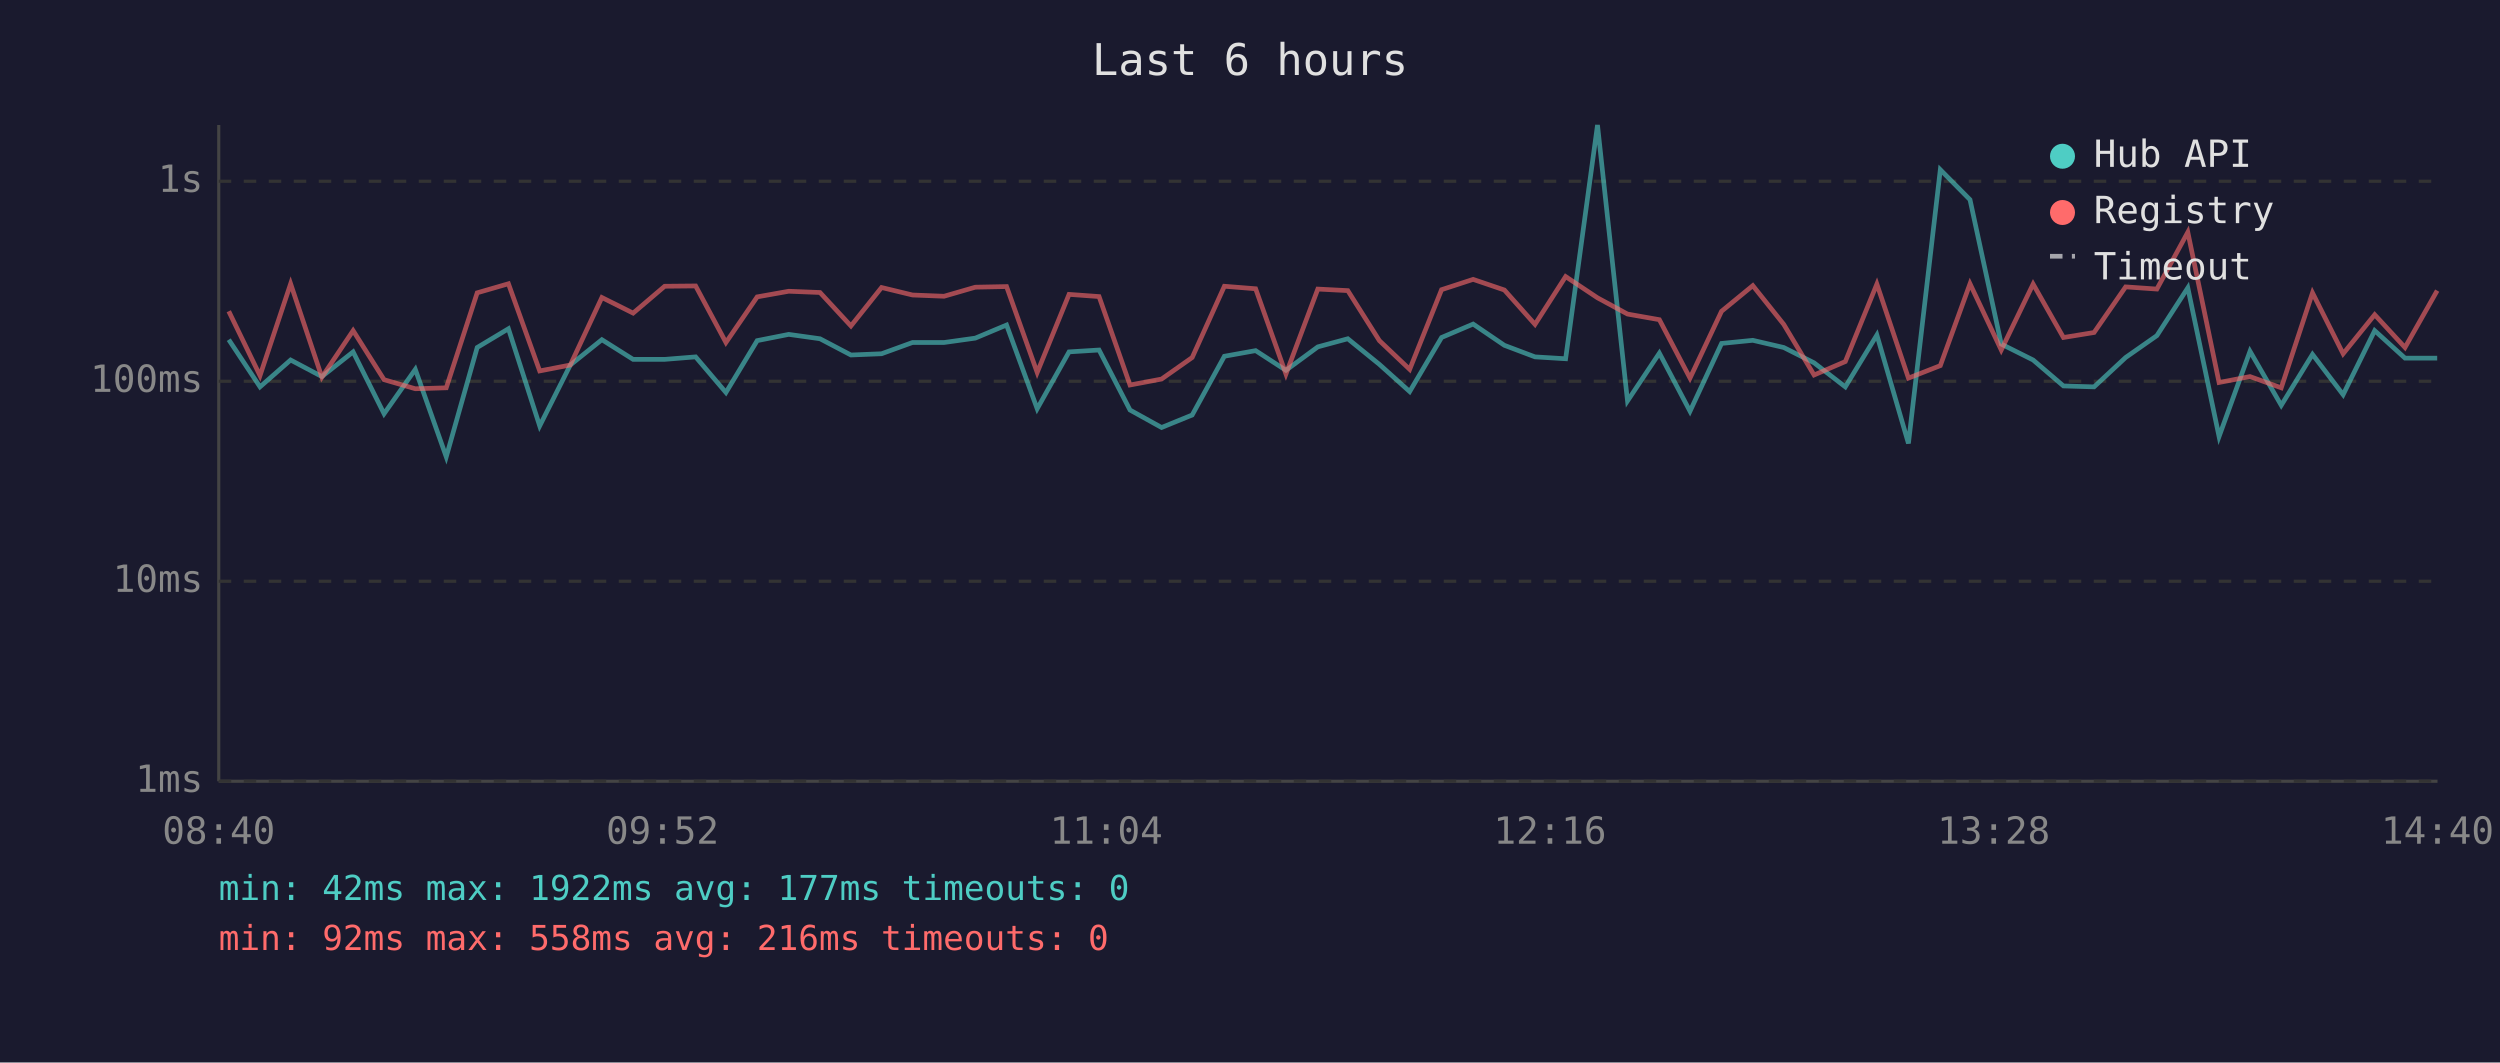
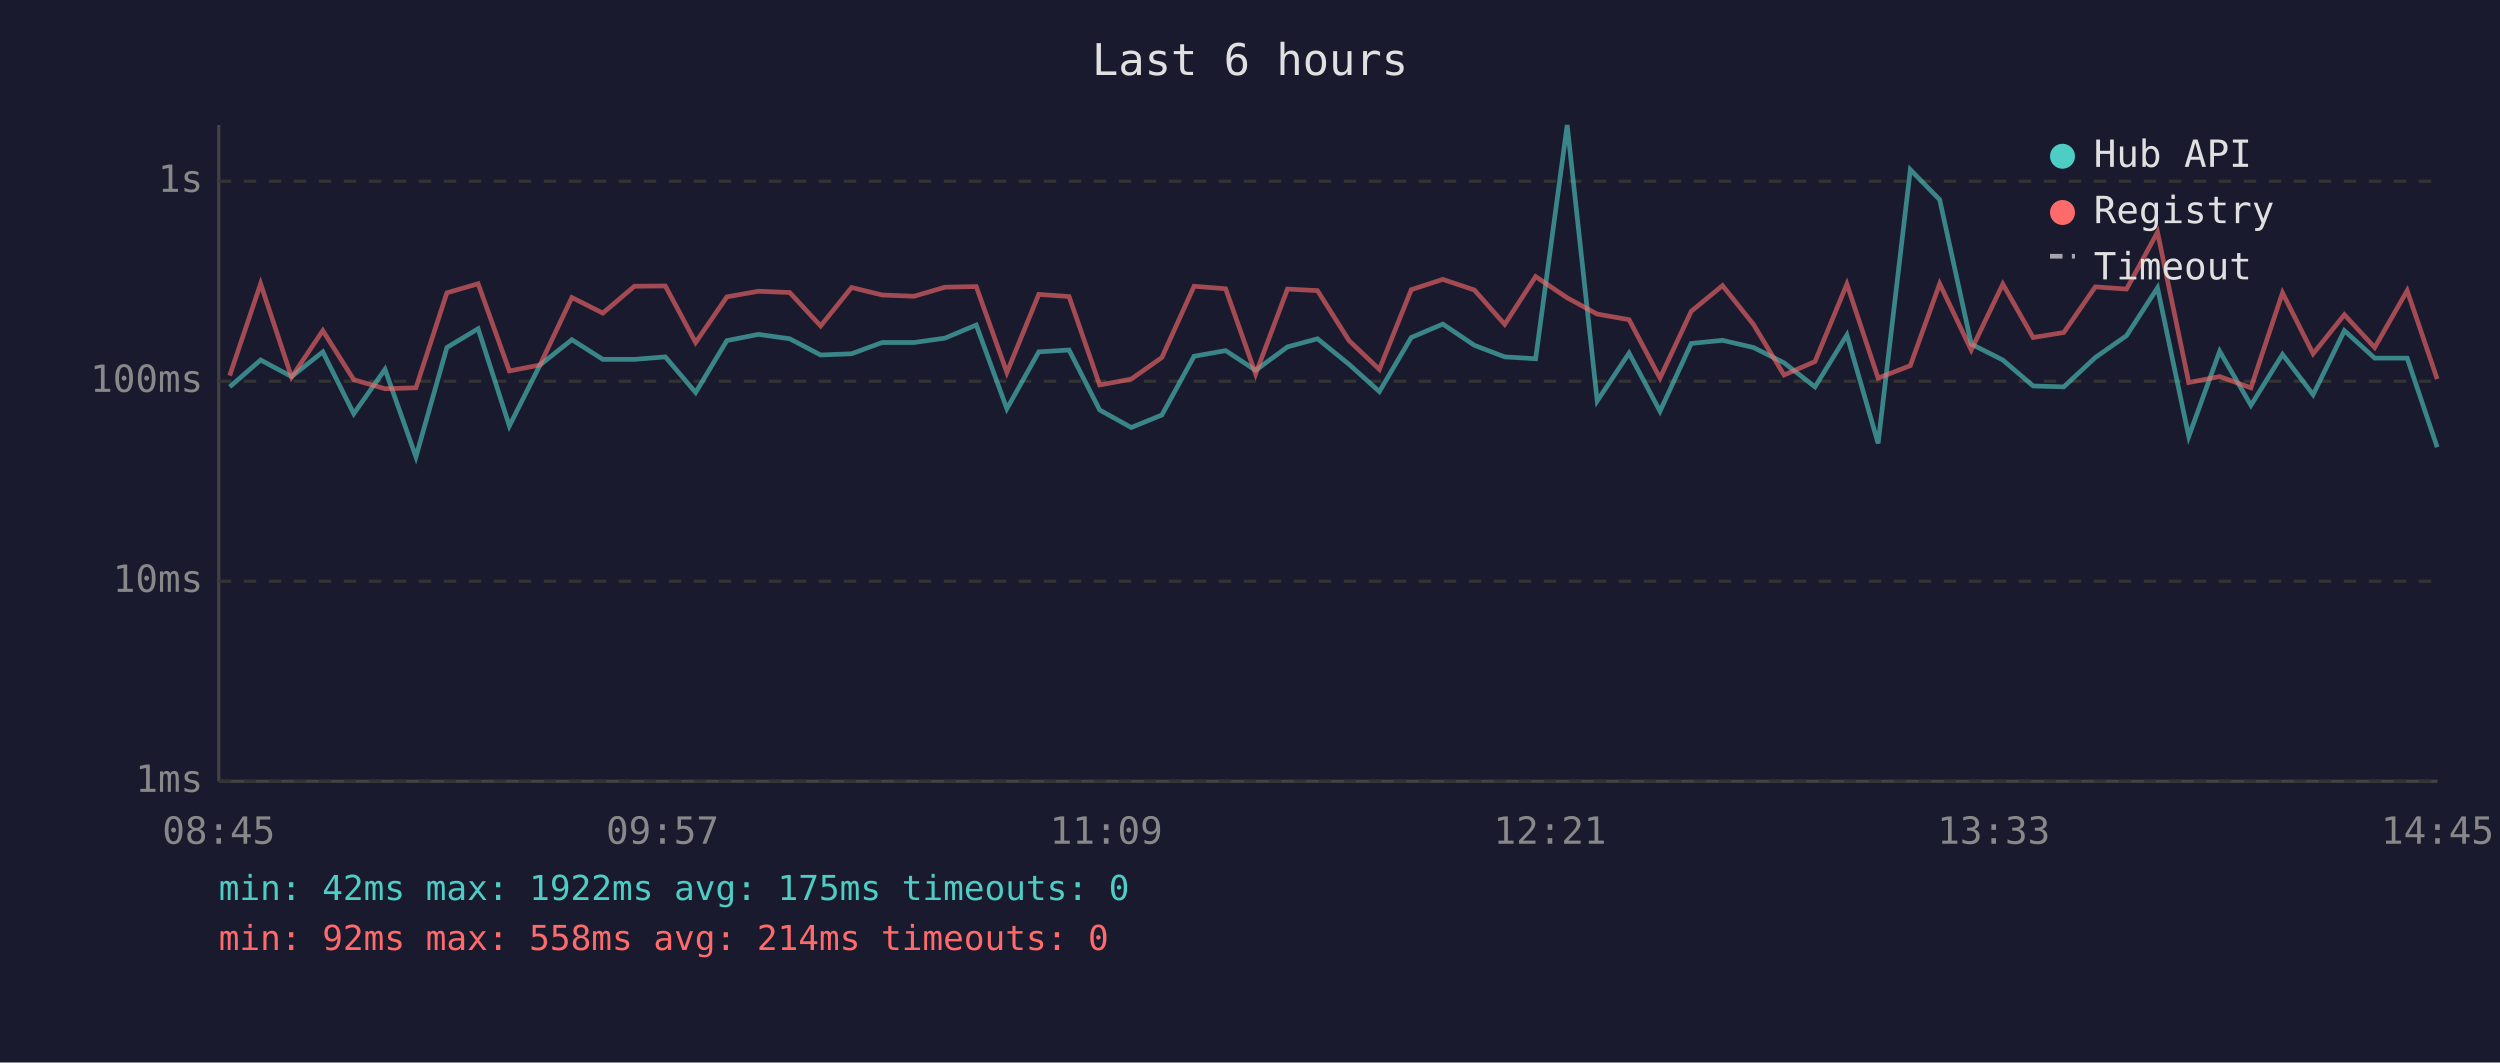
<svg xmlns="http://www.w3.org/2000/svg" viewBox="0 0 800 340" font-family="monospace" font-size="12">
  <rect width="800" height="340" fill="#1a1a2e" />
  <text x="400" y="24" fill="#e0e0e0" font-size="14" text-anchor="middle">Last 6 hours</text>
  <line x1="70" y1="40" x2="70" y2="250" stroke="#444" stroke-width="1" />
  <line x1="70" y1="250" x2="780" y2="250" stroke="#444" stroke-width="1" />
  <line x1="70" y1="250" x2="780" y2="250" stroke="#333" stroke-width="1" stroke-dasharray="4" />
  <text x="65" y="250" fill="#888" text-anchor="end" dominant-baseline="middle">1ms</text>
  <line x1="70" y1="186" x2="780" y2="186" stroke="#333" stroke-width="1" stroke-dasharray="4" />
  <text x="65" y="186" fill="#888" text-anchor="end" dominant-baseline="middle">10ms</text>
  <line x1="70" y1="122" x2="780" y2="122" stroke="#333" stroke-width="1" stroke-dasharray="4" />
  <text x="65" y="122" fill="#888" text-anchor="end" dominant-baseline="middle">100ms</text>
  <line x1="70" y1="58" x2="780" y2="58" stroke="#333" stroke-width="1" stroke-dasharray="4" />
  <text x="65" y="58" fill="#888" text-anchor="end" dominant-baseline="middle">1s</text>
-   <text x="70" y="270" fill="#888" text-anchor="middle">08:40</text>
-   <text x="212" y="270" fill="#888" text-anchor="middle">09:52</text>
-   <text x="354" y="270" fill="#888" text-anchor="middle">11:04</text>
-   <text x="496" y="270" fill="#888" text-anchor="middle">12:16</text>
-   <text x="638" y="270" fill="#888" text-anchor="middle">13:28</text>
-   <text x="780" y="270" fill="#888" text-anchor="middle">14:40</text>
-   <polyline points="73.2,108.7 83.2,123.8 93.0,115.2 103.0,120.5 113.0,112.6 122.9,132.4 132.9,118.2 142.8,146.2 152.7,111.2 162.7,105.2 172.7,136.3 182.5,116.8 192.6,108.7 202.6,115.0 212.7,115.0 222.6,114.2 232.3,125.6 242.3,109.0 252.4,107.0 262.4,108.4 272.3,113.6 282.1,113.2 292.0,109.6 302.1,109.6 312.1,108.2 322.1,104.0 331.9,130.8 342.1,112.6 351.7,112.0 361.6,131.2 371.7,136.8 381.5,132.8 391.8,114.0 401.8,112.2 411.5,118.5 421.7,111.0 431.3,108.4 441.4,116.6 451.1,125.3 461.3,108.0 471.4,103.7 481.4,110.5 491.2,114.2 501.0,114.8 511.2,40.0 520.8,128.3 531.0,113.0 540.8,131.6 550.9,109.9 560.9,108.9 570.8,111.2 580.5,116.1 590.5,123.8 600.6,107.2 610.7,141.9 620.9,54.3 630.4,63.9 640.4,110.1 650.6,115.2 660.3,123.5 670.1,123.8 680.2,114.4 690.2,107.4 700.1,92.1 710.1,139.7 720.0,112.4 730.0,129.7 740.0,113.4 749.8,126.3 759.9,105.8 769.6,114.6 779.9,114.6" fill="none" stroke="#4ecdc4" stroke-width="1.5" opacity="0.6" />
-   <polyline points="73.2,99.6 83.2,120.2 93.0,90.8 103.0,120.7 113.0,105.8 122.9,121.5 132.9,124.4 142.8,124.1 152.7,93.7 162.7,90.8 172.7,118.7 182.5,116.8 192.6,95.2 202.6,100.2 212.7,91.6 222.6,91.5 232.3,109.6 242.3,95.0 252.4,93.2 262.4,93.6 272.3,104.3 282.1,92.0 292.0,94.4 302.1,94.8 312.1,91.9 322.1,91.7 331.9,119.2 342.1,94.2 351.7,94.9 361.6,123.2 371.7,121.3 381.5,114.4 391.8,91.6 401.8,92.4 411.5,119.7 421.7,92.5 431.3,93.0 441.4,109.0 451.1,118.2 461.3,92.7 471.4,89.4 481.4,92.8 491.2,103.8 501.0,88.5 511.2,95.3 520.8,100.5 531.0,102.3 540.8,121.0 550.9,99.6 560.9,91.4 570.8,103.8 580.5,120.0 590.5,115.7 600.6,90.9 610.7,121.0 620.9,117.0 630.4,90.8 640.4,112.0 650.6,90.9 660.3,108.0 670.1,106.4 680.2,91.8 690.2,92.5 700.1,74.3 710.1,122.4 720.0,120.5 730.0,124.1 740.0,93.7 749.8,113.2 759.9,100.7 769.6,111.2 779.9,93.0" fill="none" stroke="#ff6b6b" stroke-width="1.5" opacity="0.6" />
+   <text x="70" y="270" fill="#888" text-anchor="middle">08:45</text>
+   <text x="212" y="270" fill="#888" text-anchor="middle">09:57</text>
+   <text x="354" y="270" fill="#888" text-anchor="middle">11:09</text>
+   <text x="496" y="270" fill="#888" text-anchor="middle">12:21</text>
+   <text x="638" y="270" fill="#888" text-anchor="middle">13:33</text>
+   <text x="780" y="270" fill="#888" text-anchor="middle">14:45</text>
+   <polyline points="73.5,123.8 83.4,115.2 93.3,120.5 103.3,112.6 113.2,132.4 123.2,118.2 133.1,146.2 143.0,111.2 153.0,105.2 163.0,136.3 172.8,116.8 183.0,108.7 192.9,115.0 203.0,115.0 212.9,114.2 222.6,125.6 232.6,109.0 242.7,107.0 252.7,108.4 262.6,113.6 272.5,113.2 282.3,109.6 292.5,109.6 302.4,108.2 312.4,104.0 322.2,130.8 332.4,112.6 342.1,112.0 351.9,131.2 362.0,136.8 371.8,132.8 382.1,114.0 392.2,112.2 401.8,118.5 412.0,111.0 421.6,108.4 431.7,116.6 441.4,125.3 451.6,108.0 461.7,103.7 471.8,110.5 481.5,114.2 491.4,114.8 501.5,40.0 511.1,128.3 521.3,113.0 531.2,131.6 541.2,109.9 551.2,108.9 561.1,111.2 570.9,116.1 580.8,123.8 591.0,107.2 601.0,141.9 611.3,54.3 620.7,63.9 630.8,110.1 640.9,115.2 650.6,123.5 660.4,123.8 670.5,114.4 680.5,107.4 690.4,92.1 700.4,139.7 710.3,112.4 720.3,129.7 730.4,113.4 740.2,126.3 750.2,105.8 759.9,114.6 770.3,114.6 779.9,143.1" fill="none" stroke="#4ecdc4" stroke-width="1.5" opacity="0.6" />
+   <polyline points="73.5,120.2 83.4,90.8 93.3,120.7 103.3,105.8 113.2,121.5 123.2,124.4 133.1,124.1 143.0,93.7 153.0,90.8 163.0,118.7 172.8,116.8 183.0,95.2 192.9,100.2 203.0,91.6 212.9,91.5 222.6,109.6 232.6,95.0 242.7,93.2 252.7,93.6 262.6,104.3 272.5,92.0 282.3,94.4 292.5,94.8 302.4,91.9 312.4,91.7 322.2,119.2 332.4,94.2 342.1,94.9 351.9,123.2 362.0,121.3 371.8,114.4 382.1,91.6 392.2,92.4 401.8,119.7 412.0,92.5 421.6,93.0 431.7,109.0 441.4,118.2 451.6,92.7 461.7,89.4 471.8,92.8 481.5,103.8 491.4,88.5 501.5,95.3 511.1,100.5 521.3,102.3 531.2,121.0 541.2,99.6 551.2,91.4 561.1,103.8 570.9,120.0 580.8,115.7 591.0,90.9 601.0,121.0 611.3,117.0 620.7,90.8 630.8,112.0 640.9,90.9 650.6,108.0 660.4,106.4 670.5,91.8 680.5,92.5 690.4,74.3 700.4,122.4 710.3,120.5 720.3,124.1 730.4,93.7 740.2,113.2 750.2,100.7 759.9,111.2 770.3,93.0 779.9,121.3" fill="none" stroke="#ff6b6b" stroke-width="1.5" opacity="0.6" />
  <circle cx="660" cy="50" r="4" fill="#4ecdc4" />
  <text x="670" y="50" fill="#e0e0e0" dominant-baseline="middle">Hub API</text>
  <circle cx="660" cy="68" r="4" fill="#ff6b6b" />
  <text x="670" y="68" fill="#e0e0e0" dominant-baseline="middle">Registry</text>
  <line x1="656" y1="82" x2="664" y2="82" stroke="#e0e0e0" stroke-width="1.5" stroke-dasharray="4,3" opacity="0.7" />
  <text x="670" y="86" fill="#e0e0e0" dominant-baseline="middle">Timeout</text>
-   <text x="70" y="288" fill="#4ecdc4" font-size="11">min: 42ms  max: 1922ms  avg: 177ms  timeouts: 0</text>
-   <text x="70" y="304" fill="#ff6b6b" font-size="11">min: 92ms  max: 558ms  avg: 216ms  timeouts: 0</text>
+   <text x="70" y="288" fill="#4ecdc4" font-size="11">min: 42ms  max: 1922ms  avg: 175ms  timeouts: 0</text>
+   <text x="70" y="304" fill="#ff6b6b" font-size="11">min: 92ms  max: 558ms  avg: 214ms  timeouts: 0</text>
</svg>
